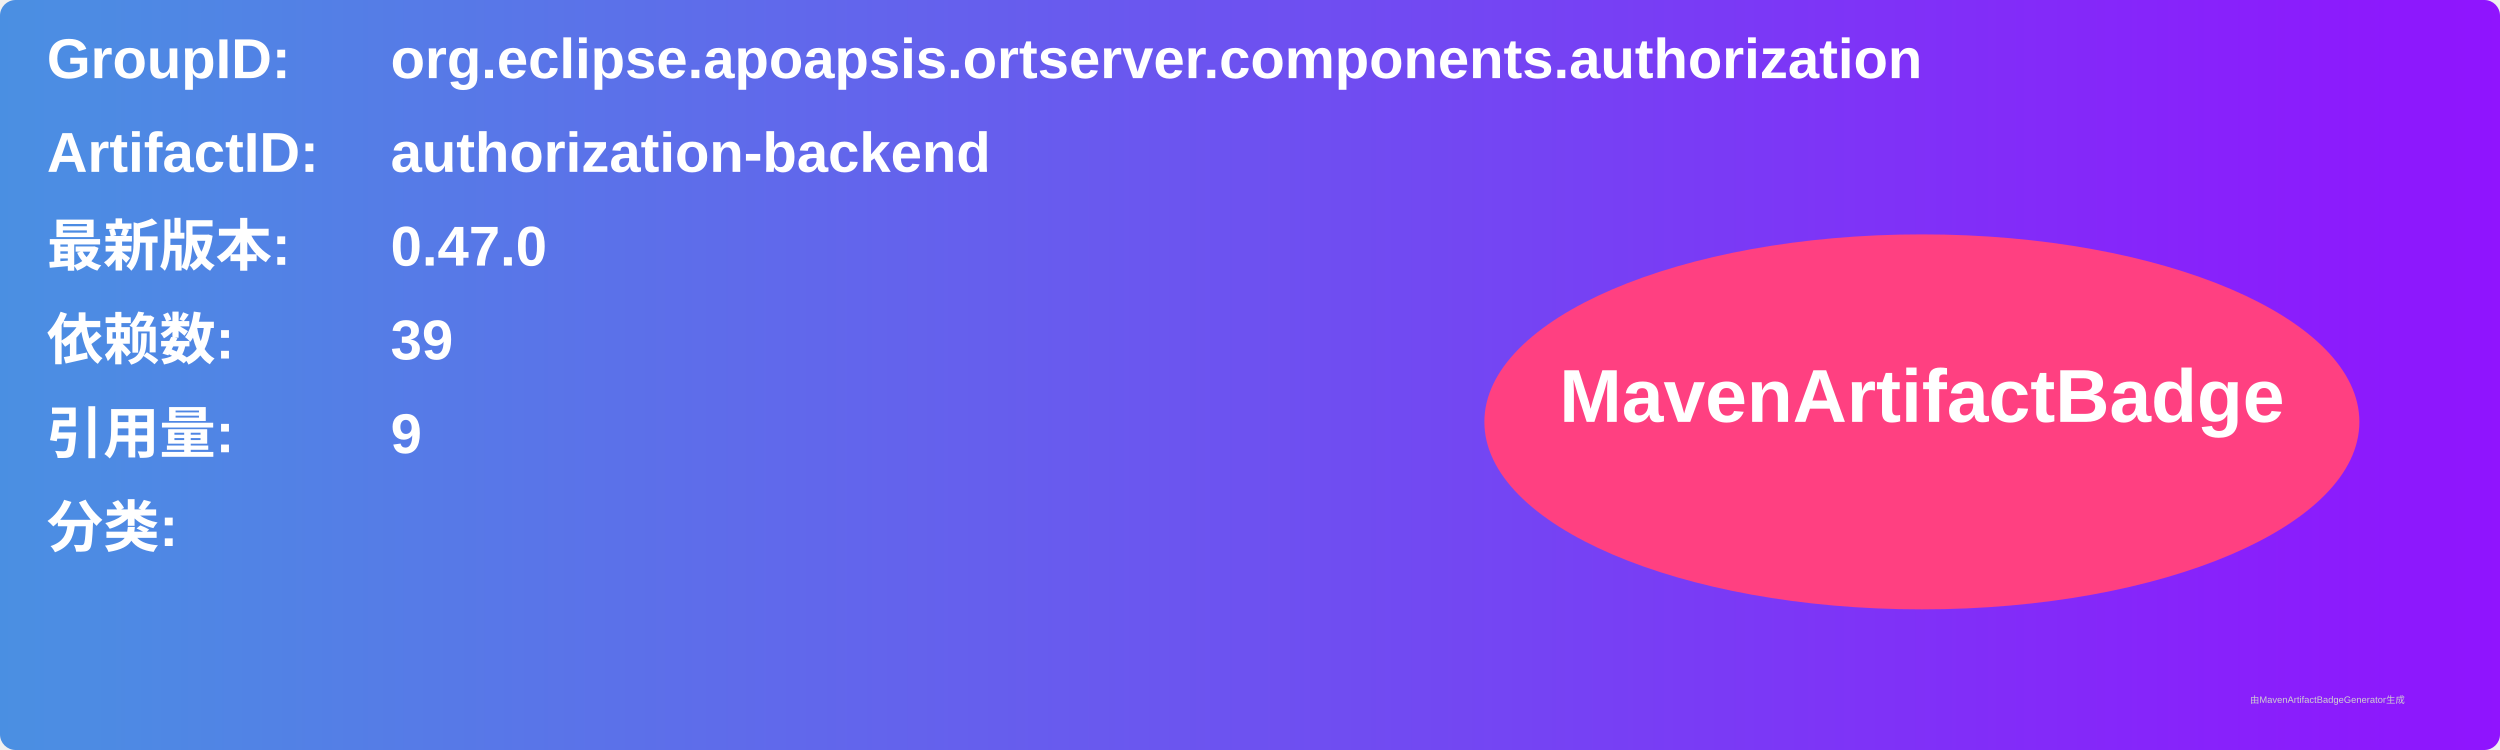
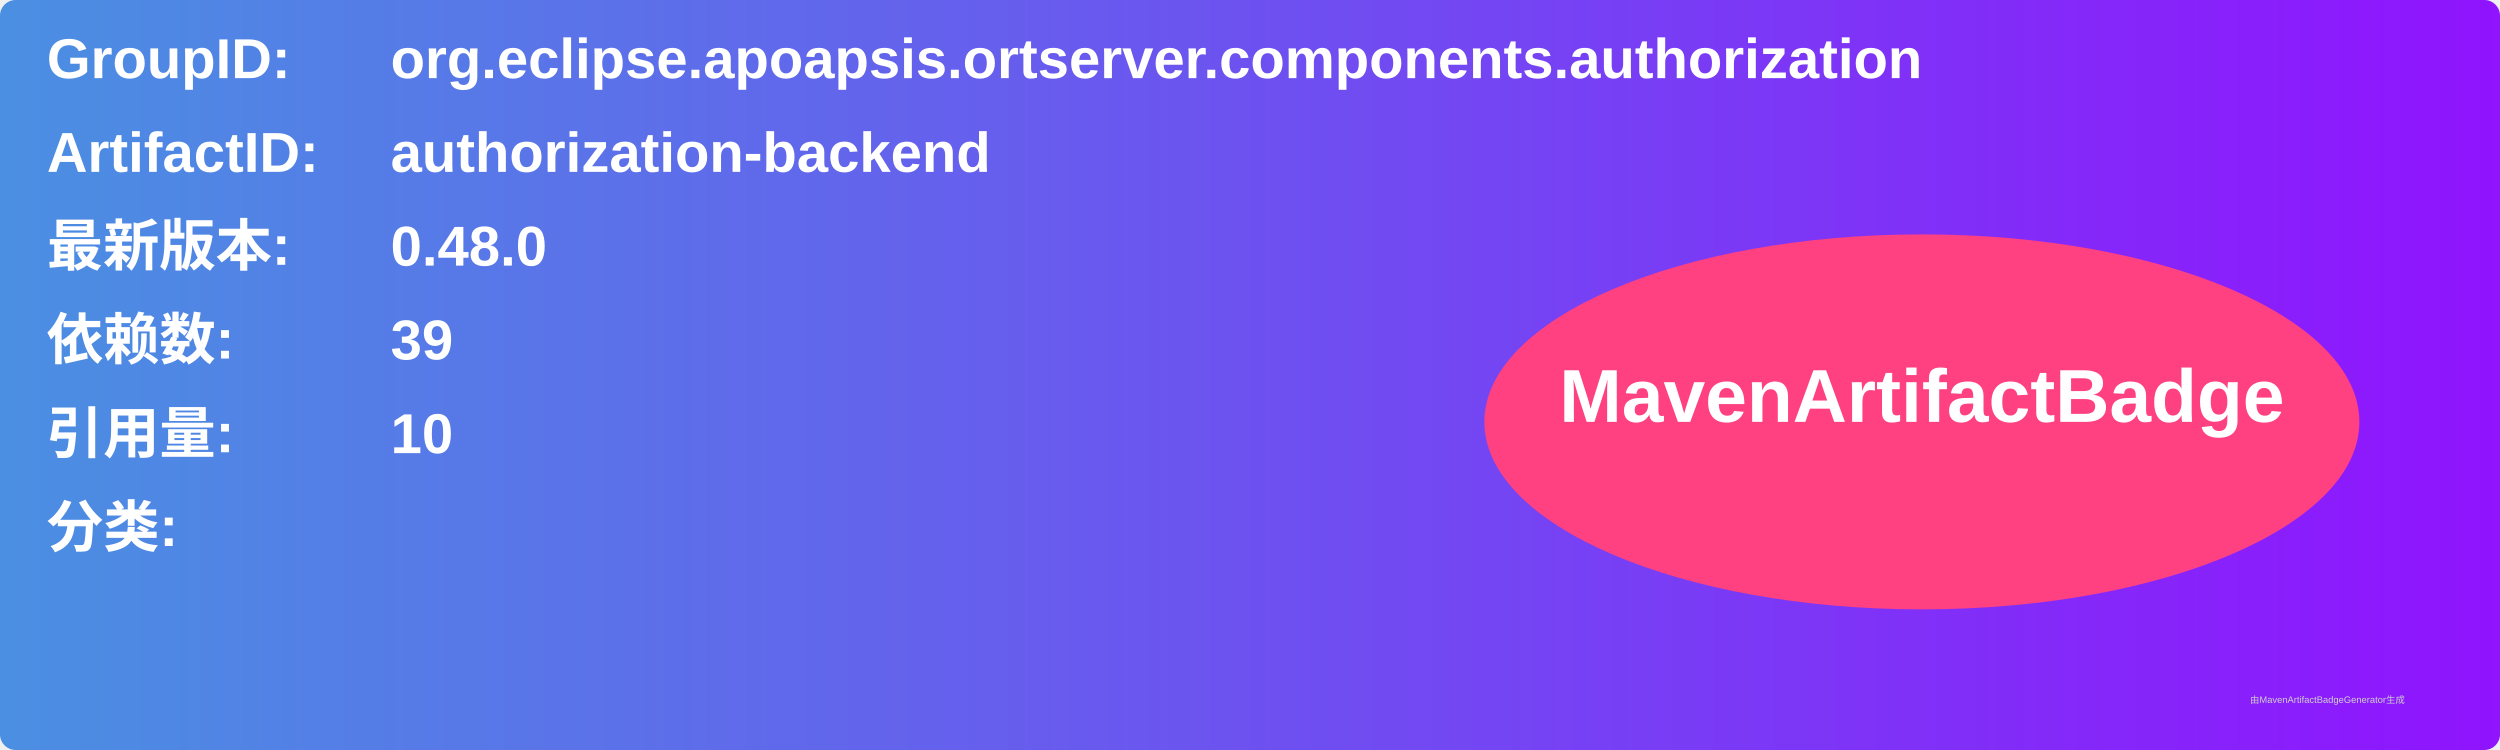
<svg xmlns="http://www.w3.org/2000/svg" width="800" height="240" viewBox="0 0 800 240">
  <linearGradient id="grad" x1="0%" y1="0%" x2="100%" y2="0%">
    <stop offset="0%" stop-color="#4a90e2" />
    <stop offset="100%" stop-color="#9013fe" />
  </linearGradient>
  <rect width="100%" height="100%" rx="5" ry="5" fill="url(#grad)" />
  <g transform="translate(15, 15)">
    <text x="0" y="10" font-family="Arial" font-size="18" fill="white" font-weight="bold" width="260">GroupID:</text>
    <text x="110" y="10" font-family="Arial" font-size="18" fill="white" font-weight="bold" width="460">org.eclipse.apoapsis.ortserver.components.authorization</text>
    <text x="0" y="40" font-family="Arial" font-size="18" fill="white" font-weight="bold" width="260">ArtifactID:</text>
    <text x="110" y="40" font-family="Arial" font-size="18" fill="white" font-weight="bold" width="460">authorization-backend</text>
    <text x="0" y="70" font-family="Arial" font-size="18" fill="white" font-weight="bold">最新版本:</text>
    <text x="110" y="70" font-family="Arial" font-size="18" fill="white" font-weight="bold">
-       <tspan font-weight="bold">0.47.0</tspan>
+       <tspan font-weight="bold">0.48.0</tspan>
    </text>
    <text x="0" y="100" font-family="Arial" font-size="18" fill="white" font-weight="bold">依赖数: </text>
    <text x="110" y="100" font-family="Arial" font-size="18" fill="white">
      <tspan font-weight="bold">39</tspan>
    </text>
    <text x="0" y="130" font-family="Arial" font-size="18" fill="white" font-weight="bold">引用量: </text>
    <text x="110" y="130" font-family="Arial" font-size="18" fill="white">
-       <tspan font-weight="bold">9</tspan>
+       <tspan font-weight="bold">10</tspan>
    </text>
    <text x="0" y="160" font-family="Arial" font-size="18" fill="white" font-weight="bold">分类:</text>
    <text x="10" y="190" font-family="Arial" font-size="10" fill="white">
      <tspan font-weight="bold" />
    </text>
    <ellipse cx="600" cy="120" rx="140" ry="60" fill="#ff4081" />
    <text x="600" y="120" text-anchor="middle" font-family="Arial" font-size="24" fill="white" font-weight="bold">MavenArtifactBadge</text>
  </g>
  <text x="720" y="225" font-family="Arial" font-size="3" fill="#d0d0d0">由MavenArtifactBadgeGenerator生成</text>
</svg>
